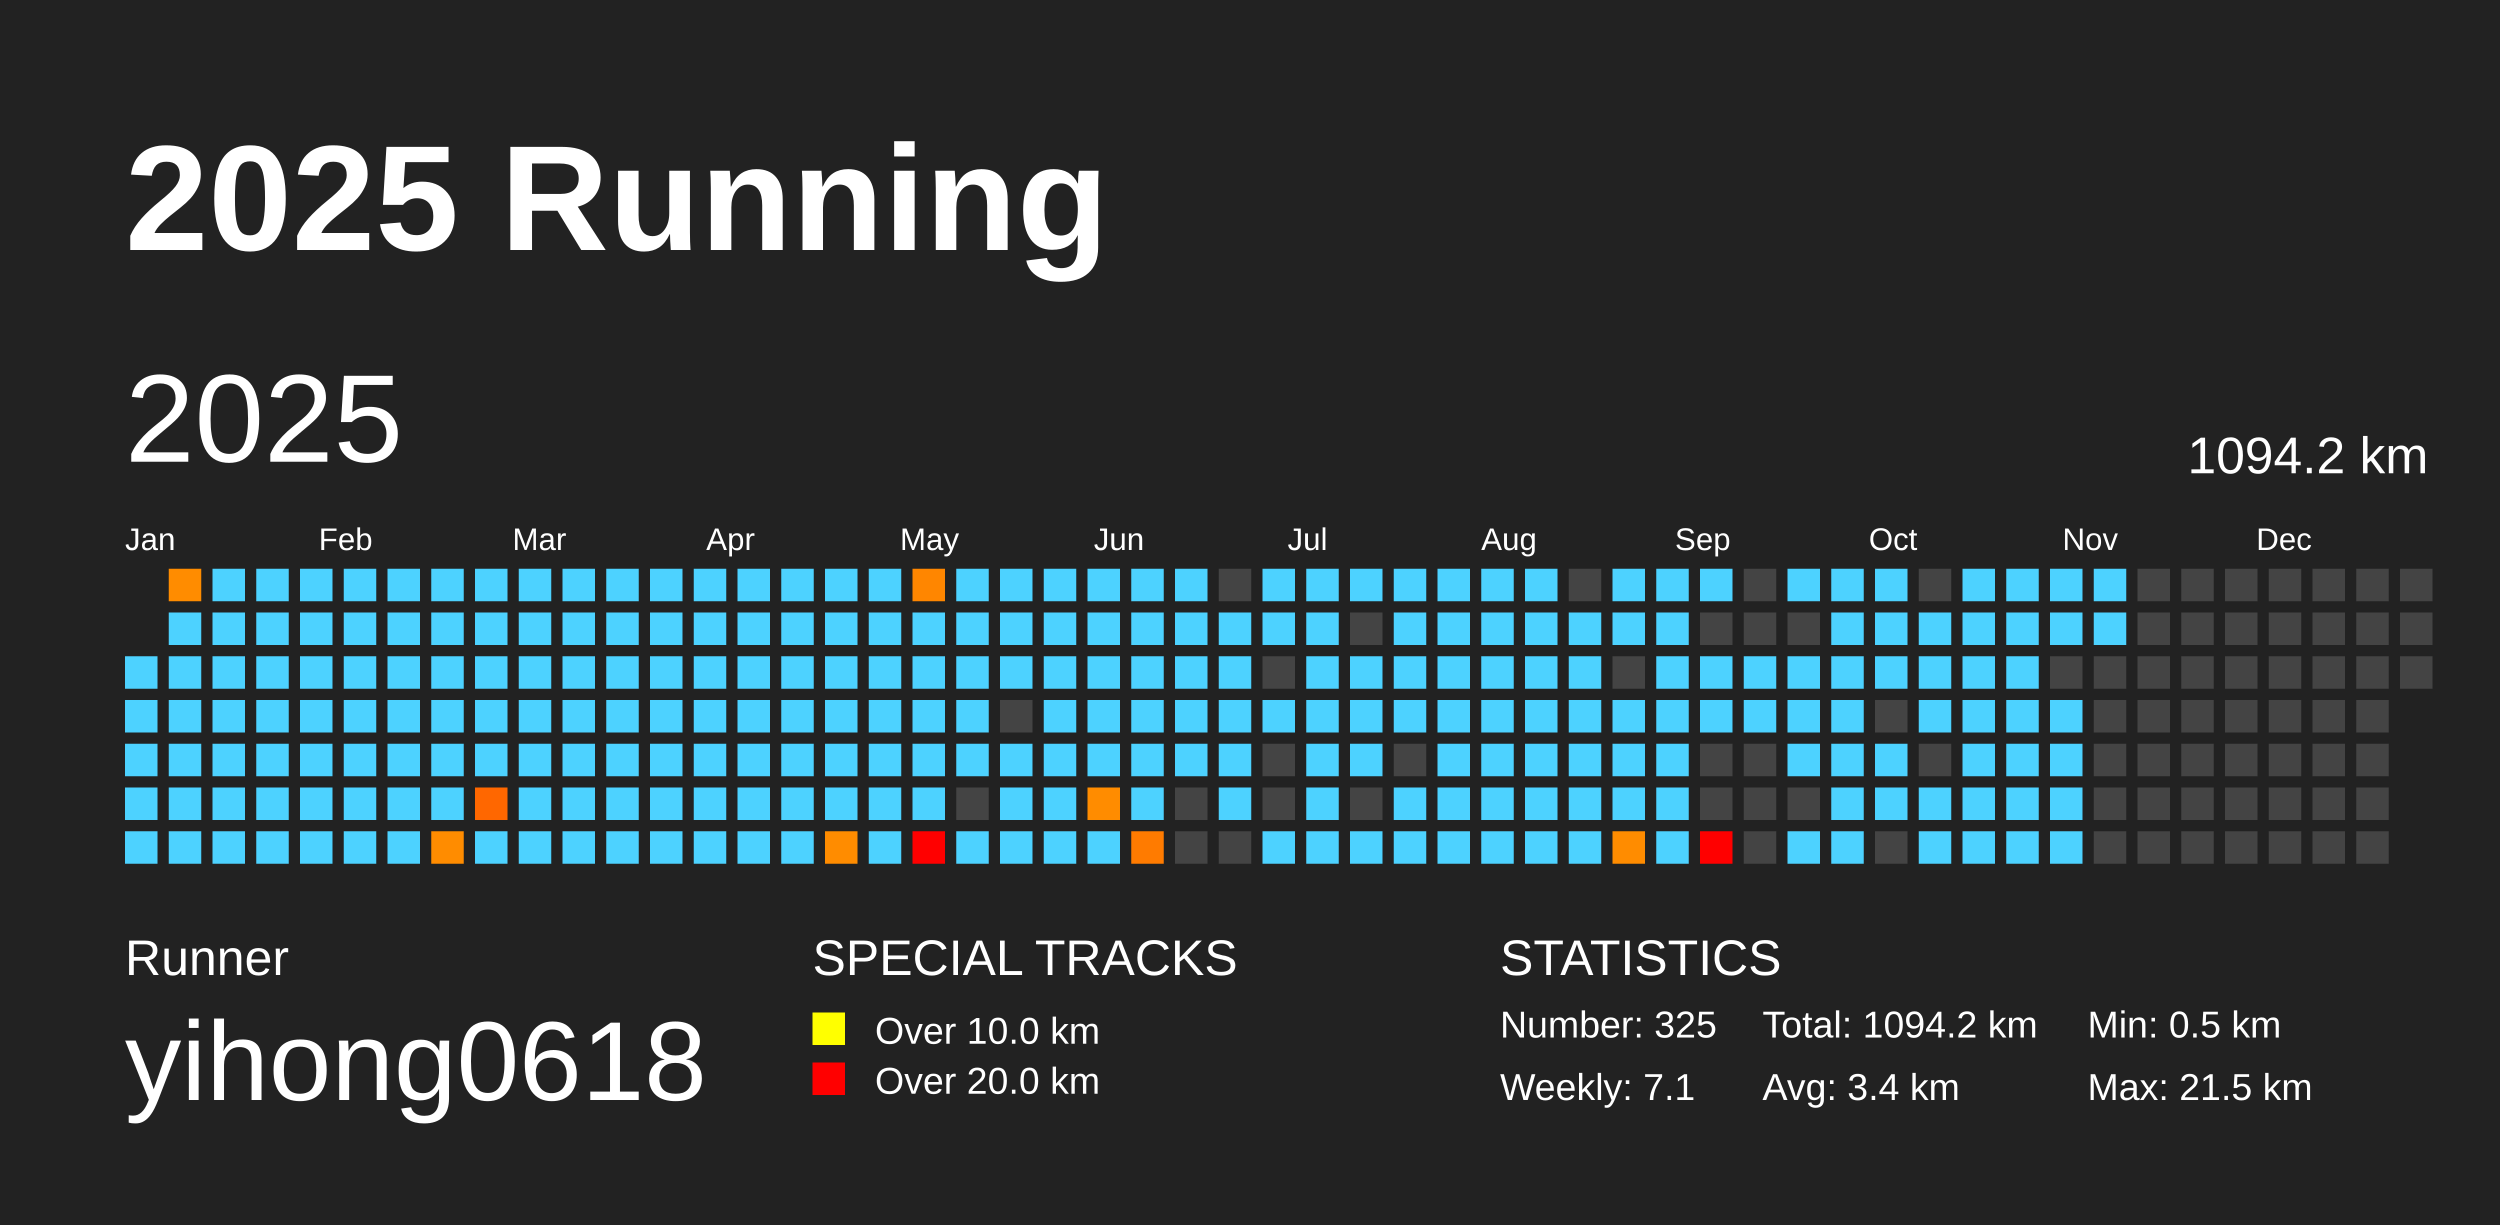
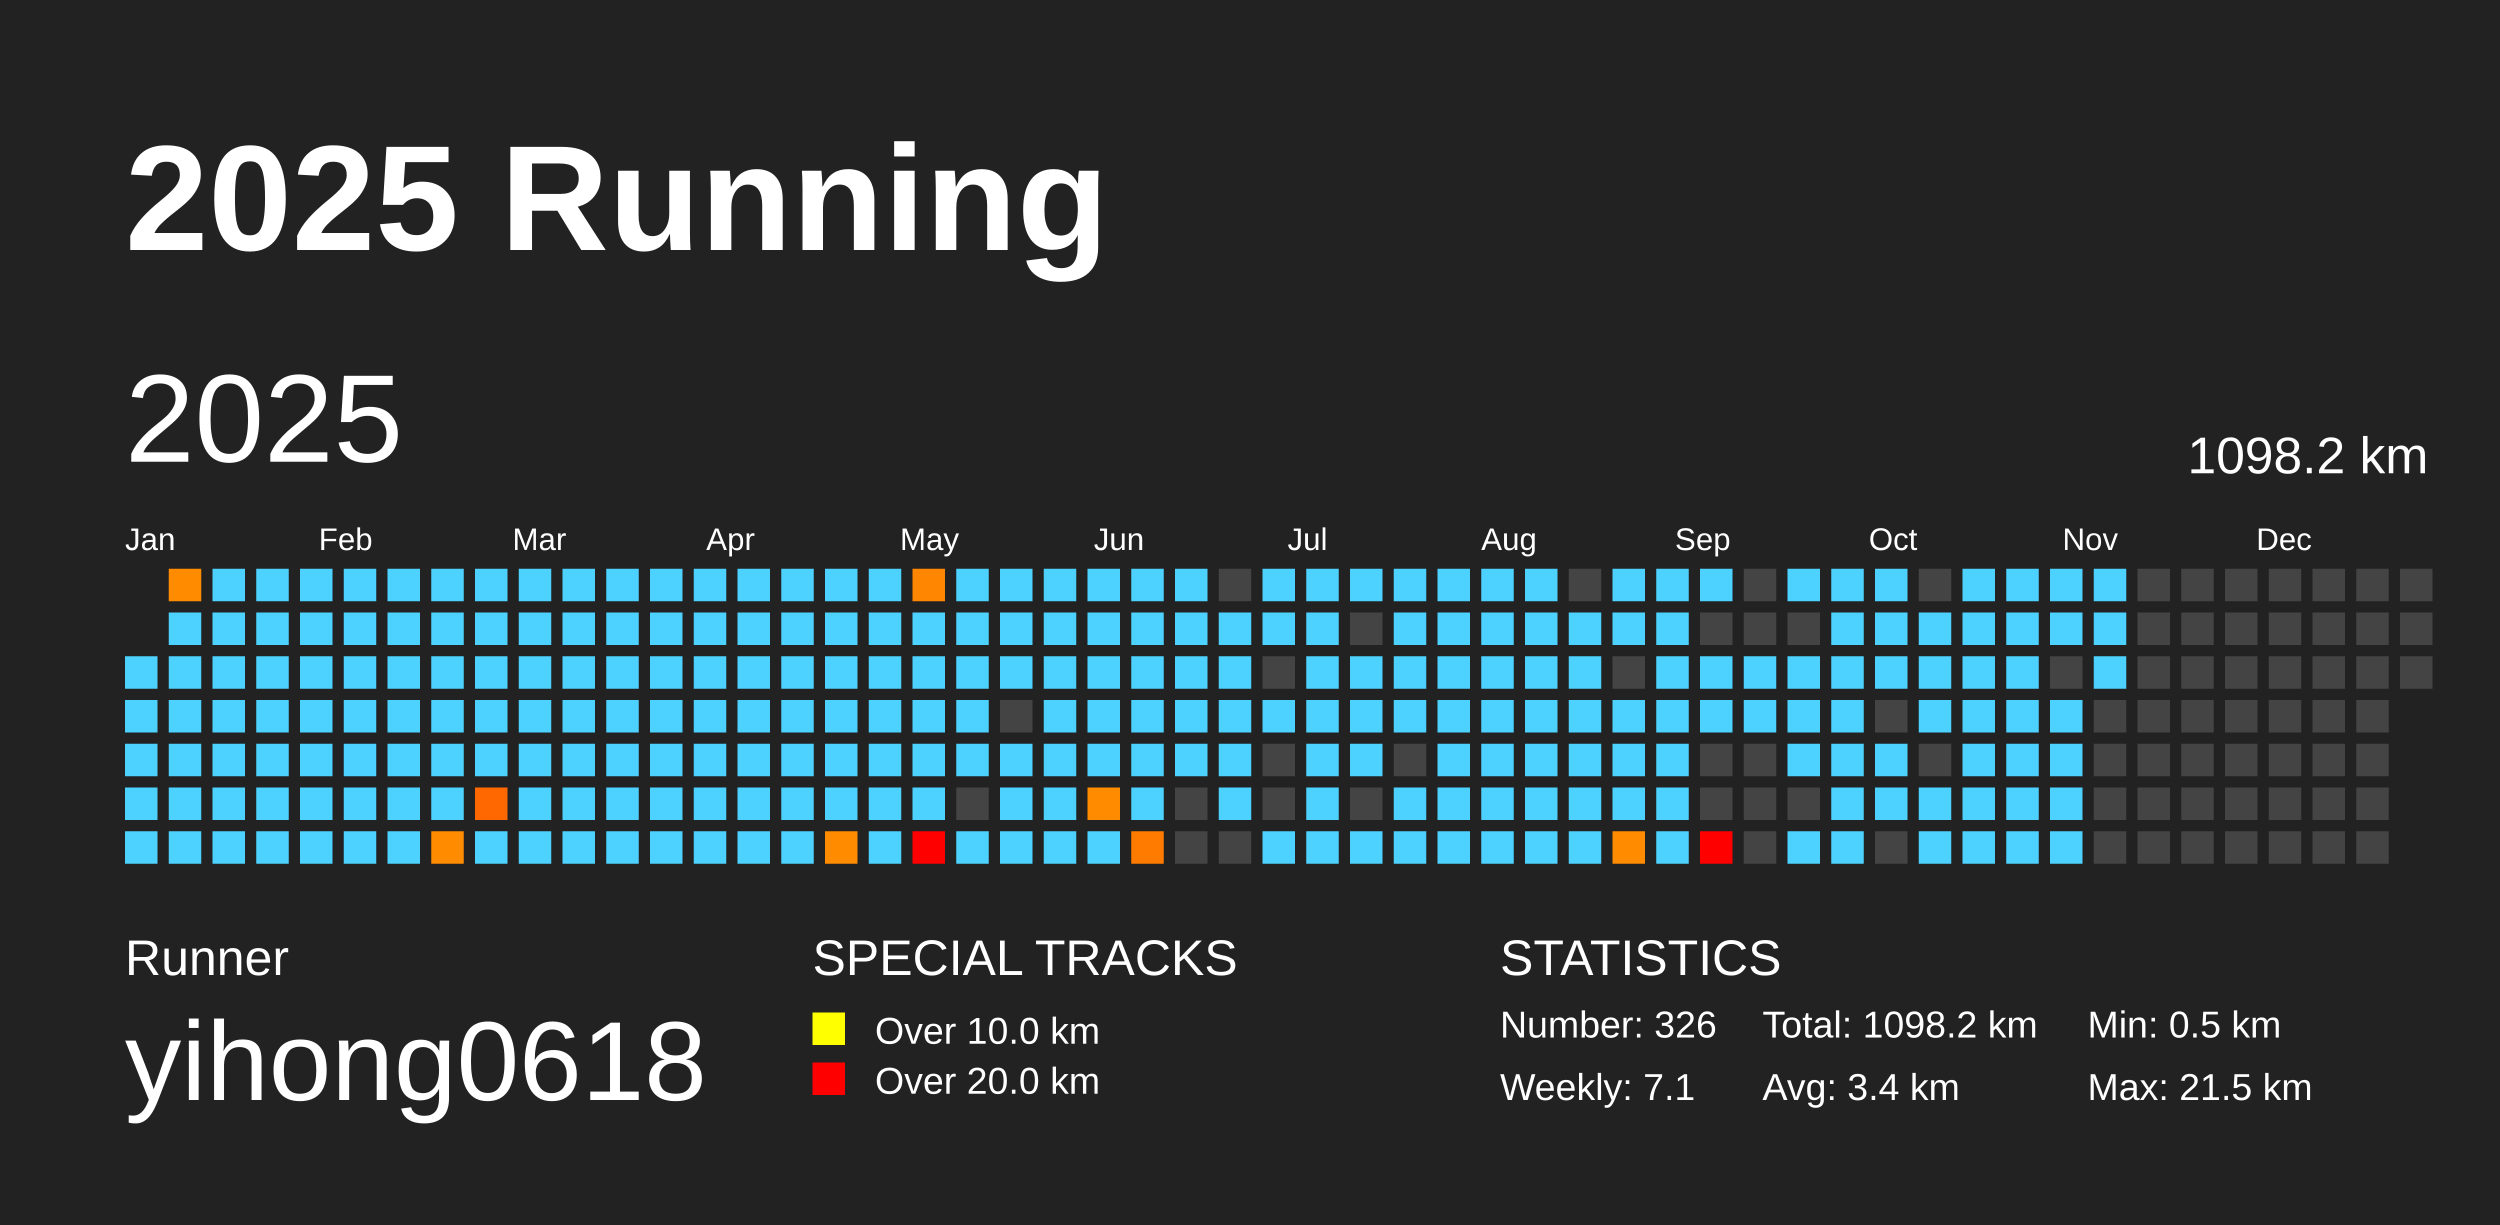
<svg xmlns="http://www.w3.org/2000/svg" baseProfile="full" height="98mm" version="1.1" viewBox="0,0,200,98" width="200mm">
  <defs />
  <rect fill="#222222" height="98" width="200" x="0" y="0" />
  <text fill="#FFFFFF" style="font-size:12px; font-family:Arial; font-weight:bold;" x="10" y="20">2025 Running</text>
  <text fill="#FFFFFF" style="font-size:4px; font-family:Arial" x="10" y="78">Runner</text>
  <text fill="#FFFFFF" style="font-size:9px; font-family:Arial" x="10" y="88">yihong0618</text>
  <text fill="#FFFFFF" style="font-size:4px; font-family:Arial" x="65" y="78">SPECIAL TRACKS</text>
  <rect fill="yellow" height="2.6" width="2.6" x="65" y="81" />
  <text fill="#FFFFFF" style="font-size:3px; font-family:Arial" x="70" y="83.5">Over 10.0 km</text>
  <rect fill="red" height="2.6" width="2.6" x="65" y="85" />
  <text fill="#FFFFFF" style="font-size:3px; font-family:Arial" x="70" y="87.5">Over 20.0 km</text>
  <text fill="#FFFFFF" style="font-size:4px; font-family:Arial" x="120" y="78">STATISTICS</text>
-   <text fill="#FFFFFF" style="font-size:3px; font-family:Arial" x="120" y="83">Number: 325</text>
+   <text fill="#FFFFFF" style="font-size:3px; font-family:Arial" x="120" y="83">Number: 326</text>
  <text fill="#FFFFFF" style="font-size:3px; font-family:Arial" x="120" y="88">Weekly: 7.1</text>
-   <text fill="#FFFFFF" style="font-size:3px; font-family:Arial" x="141" y="83">Total: 1094.2 km</text>
+   <text fill="#FFFFFF" style="font-size:3px; font-family:Arial" x="141" y="83">Total: 1098.2 km</text>
  <text fill="#FFFFFF" style="font-size:3px; font-family:Arial" x="141" y="88">Avg: 3.4 km</text>
  <text fill="#FFFFFF" style="font-size:3px; font-family:Arial" x="167" y="83">Min: 0.5 km</text>
  <text fill="#FFFFFF" style="font-size:3px; font-family:Arial" x="167" y="88">Max: 21.5 km</text>
  <text dominant-baseline="hanging" fill="#FFFFFF" style="font-size:10.0px; font-family:Arial;" x="10" y="30">2025</text>
-   <text dominant-baseline="hanging" fill="#FFFFFF" style="font-size:4.125px; font-family:Arial;" x="175" y="35">1094.2 km</text>
+   <text dominant-baseline="hanging" fill="#FFFFFF" style="font-size:4.125px; font-family:Arial;" x="175" y="35">1098.2 km</text>
  <text fill="#FFFFFF" style="font-size:2.5px; font-family:Arial" x="10.0" y="44">Jan</text>
  <text fill="#FFFFFF" style="font-size:2.5px; font-family:Arial" x="25.5" y="44">Feb</text>
  <text fill="#FFFFFF" style="font-size:2.5px; font-family:Arial" x="41.0" y="44">Mar</text>
  <text fill="#FFFFFF" style="font-size:2.5px; font-family:Arial" x="56.5" y="44">Apr</text>
  <text fill="#FFFFFF" style="font-size:2.5px; font-family:Arial" x="72.0" y="44">May</text>
  <text fill="#FFFFFF" style="font-size:2.5px; font-family:Arial" x="87.5" y="44">Jun</text>
  <text fill="#FFFFFF" style="font-size:2.5px; font-family:Arial" x="103.0" y="44">Jul</text>
  <text fill="#FFFFFF" style="font-size:2.5px; font-family:Arial" x="118.5" y="44">Aug</text>
  <text fill="#FFFFFF" style="font-size:2.5px; font-family:Arial" x="134.0" y="44">Sep</text>
  <text fill="#FFFFFF" style="font-size:2.5px; font-family:Arial" x="149.5" y="44">Oct</text>
  <text fill="#FFFFFF" style="font-size:2.5px; font-family:Arial" x="165.0" y="44">Nov</text>
  <text fill="#FFFFFF" style="font-size:2.5px; font-family:Arial" x="180.5" y="44">Dec</text>
  <rect fill="#4dd2ff" height="2.6" width="2.6" x="10.0" y="52.5" />
  <rect fill="#4dd2ff" height="2.6" width="2.6" x="10.0" y="56.0" />
  <rect fill="#4dd2ff" height="2.6" width="2.6" x="10.0" y="59.5" />
  <rect fill="#4dd2ff" height="2.6" width="2.6" x="10.0" y="63.0" />
  <rect fill="#4dd2ff" height="2.6" width="2.6" x="10.0" y="66.5" />
  <rect fill="#ff8c00" height="2.6" width="2.6" x="13.5" y="45.5" />
  <rect fill="#4dd2ff" height="2.6" width="2.6" x="13.5" y="49.0" />
  <rect fill="#4dd2ff" height="2.6" width="2.6" x="13.5" y="52.5" />
  <rect fill="#4dd2ff" height="2.6" width="2.6" x="13.5" y="56.0" />
  <rect fill="#4dd2ff" height="2.6" width="2.6" x="13.5" y="59.5" />
  <rect fill="#4dd2ff" height="2.6" width="2.6" x="13.5" y="63.0" />
  <rect fill="#4dd2ff" height="2.6" width="2.6" x="13.5" y="66.5" />
  <rect fill="#4dd2ff" height="2.6" width="2.6" x="17.0" y="45.5" />
  <rect fill="#4dd2ff" height="2.6" width="2.6" x="17.0" y="49.0" />
  <rect fill="#4dd2ff" height="2.6" width="2.6" x="17.0" y="52.5" />
  <rect fill="#4dd2ff" height="2.6" width="2.6" x="17.0" y="56.0" />
  <rect fill="#4dd2ff" height="2.6" width="2.6" x="17.0" y="59.5" />
  <rect fill="#4dd2ff" height="2.6" width="2.6" x="17.0" y="63.0" />
  <rect fill="#4dd2ff" height="2.6" width="2.6" x="17.0" y="66.5" />
  <rect fill="#4dd2ff" height="2.6" width="2.6" x="20.5" y="45.5" />
  <rect fill="#4dd2ff" height="2.6" width="2.6" x="20.5" y="49.0" />
  <rect fill="#4dd2ff" height="2.6" width="2.6" x="20.5" y="52.5" />
  <rect fill="#4dd2ff" height="2.6" width="2.6" x="20.5" y="56.0" />
  <rect fill="#4dd2ff" height="2.6" width="2.6" x="20.5" y="59.5" />
  <rect fill="#4dd2ff" height="2.6" width="2.6" x="20.5" y="63.0" />
  <rect fill="#4dd2ff" height="2.6" width="2.6" x="20.5" y="66.5" />
  <rect fill="#4dd2ff" height="2.6" width="2.6" x="24.0" y="45.5" />
  <rect fill="#4dd2ff" height="2.6" width="2.6" x="24.0" y="49.0" />
  <rect fill="#4dd2ff" height="2.6" width="2.6" x="24.0" y="52.5" />
  <rect fill="#4dd2ff" height="2.6" width="2.6" x="24.0" y="56.0" />
  <rect fill="#4dd2ff" height="2.6" width="2.6" x="24.0" y="59.5" />
  <rect fill="#4dd2ff" height="2.6" width="2.6" x="24.0" y="63.0" />
  <rect fill="#4dd2ff" height="2.6" width="2.6" x="24.0" y="66.5" />
  <rect fill="#4dd2ff" height="2.6" width="2.6" x="27.5" y="45.5" />
  <rect fill="#4dd2ff" height="2.6" width="2.6" x="27.5" y="49.0" />
  <rect fill="#4dd2ff" height="2.6" width="2.6" x="27.5" y="52.5" />
  <rect fill="#4dd2ff" height="2.6" width="2.6" x="27.5" y="56.0" />
  <rect fill="#4dd2ff" height="2.6" width="2.6" x="27.5" y="59.5" />
  <rect fill="#4dd2ff" height="2.6" width="2.6" x="27.5" y="63.0" />
  <rect fill="#4dd2ff" height="2.6" width="2.6" x="27.5" y="66.5" />
  <rect fill="#4dd2ff" height="2.6" width="2.6" x="31.0" y="45.5" />
  <rect fill="#4dd2ff" height="2.6" width="2.6" x="31.0" y="49.0" />
  <rect fill="#4dd2ff" height="2.6" width="2.6" x="31.0" y="52.5" />
  <rect fill="#4dd2ff" height="2.6" width="2.6" x="31.0" y="56.0" />
  <rect fill="#4dd2ff" height="2.6" width="2.6" x="31.0" y="59.5" />
  <rect fill="#4dd2ff" height="2.6" width="2.6" x="31.0" y="63.0" />
  <rect fill="#4dd2ff" height="2.6" width="2.6" x="31.0" y="66.5" />
  <rect fill="#4dd2ff" height="2.6" width="2.6" x="34.5" y="45.5" />
  <rect fill="#4dd2ff" height="2.6" width="2.6" x="34.5" y="49.0" />
  <rect fill="#4dd2ff" height="2.6" width="2.6" x="34.5" y="52.5" />
  <rect fill="#4dd2ff" height="2.6" width="2.6" x="34.5" y="56.0" />
  <rect fill="#4dd2ff" height="2.6" width="2.6" x="34.5" y="59.5" />
  <rect fill="#4dd2ff" height="2.6" width="2.6" x="34.5" y="63.0" />
  <rect fill="#ff8c00" height="2.6" width="2.6" x="34.5" y="66.5" />
  <rect fill="#4dd2ff" height="2.6" width="2.6" x="38.0" y="45.5" />
  <rect fill="#4dd2ff" height="2.6" width="2.6" x="38.0" y="49.0" />
  <rect fill="#4dd2ff" height="2.6" width="2.6" x="38.0" y="52.5" />
  <rect fill="#4dd2ff" height="2.6" width="2.6" x="38.0" y="56.0" />
  <rect fill="#4dd2ff" height="2.6" width="2.6" x="38.0" y="59.5" />
  <rect fill="#ff6700" height="2.6" width="2.6" x="38.0" y="63.0" />
  <rect fill="#4dd2ff" height="2.6" width="2.6" x="38.0" y="66.5" />
  <rect fill="#4dd2ff" height="2.6" width="2.6" x="41.5" y="45.5" />
  <rect fill="#4dd2ff" height="2.6" width="2.6" x="41.5" y="49.0" />
  <rect fill="#4dd2ff" height="2.6" width="2.6" x="41.5" y="52.5" />
  <rect fill="#4dd2ff" height="2.6" width="2.6" x="41.5" y="56.0" />
  <rect fill="#4dd2ff" height="2.6" width="2.6" x="41.5" y="59.5" />
  <rect fill="#4dd2ff" height="2.6" width="2.6" x="41.5" y="63.0" />
  <rect fill="#4dd2ff" height="2.6" width="2.6" x="41.5" y="66.5" />
  <rect fill="#4dd2ff" height="2.6" width="2.6" x="45.0" y="45.5" />
  <rect fill="#4dd2ff" height="2.6" width="2.6" x="45.0" y="49.0" />
  <rect fill="#4dd2ff" height="2.6" width="2.6" x="45.0" y="52.5" />
  <rect fill="#4dd2ff" height="2.6" width="2.6" x="45.0" y="56.0" />
  <rect fill="#4dd2ff" height="2.6" width="2.6" x="45.0" y="59.5" />
  <rect fill="#4dd2ff" height="2.6" width="2.6" x="45.0" y="63.0" />
  <rect fill="#4dd2ff" height="2.6" width="2.6" x="45.0" y="66.5" />
  <rect fill="#4dd2ff" height="2.6" width="2.6" x="48.5" y="45.5" />
  <rect fill="#4dd2ff" height="2.6" width="2.6" x="48.5" y="49.0" />
  <rect fill="#4dd2ff" height="2.6" width="2.6" x="48.5" y="52.5" />
  <rect fill="#4dd2ff" height="2.6" width="2.6" x="48.5" y="56.0" />
  <rect fill="#4dd2ff" height="2.6" width="2.6" x="48.5" y="59.5" />
  <rect fill="#4dd2ff" height="2.6" width="2.6" x="48.5" y="63.0" />
  <rect fill="#4dd2ff" height="2.6" width="2.6" x="48.5" y="66.5" />
  <rect fill="#4dd2ff" height="2.6" width="2.6" x="52.0" y="45.5" />
  <rect fill="#4dd2ff" height="2.6" width="2.6" x="52.0" y="49.0" />
  <rect fill="#4dd2ff" height="2.6" width="2.6" x="52.0" y="52.5" />
  <rect fill="#4dd2ff" height="2.6" width="2.6" x="52.0" y="56.0" />
  <rect fill="#4dd2ff" height="2.6" width="2.6" x="52.0" y="59.5" />
  <rect fill="#4dd2ff" height="2.6" width="2.6" x="52.0" y="63.0" />
  <rect fill="#4dd2ff" height="2.6" width="2.6" x="52.0" y="66.5" />
  <rect fill="#4dd2ff" height="2.6" width="2.6" x="55.5" y="45.5" />
  <rect fill="#4dd2ff" height="2.6" width="2.6" x="55.5" y="49.0" />
  <rect fill="#4dd2ff" height="2.6" width="2.6" x="55.5" y="52.5" />
  <rect fill="#4dd2ff" height="2.6" width="2.6" x="55.5" y="56.0" />
  <rect fill="#4dd2ff" height="2.6" width="2.6" x="55.5" y="59.5" />
  <rect fill="#4dd2ff" height="2.6" width="2.6" x="55.5" y="63.0" />
  <rect fill="#4dd2ff" height="2.6" width="2.6" x="55.5" y="66.5" />
  <rect fill="#4dd2ff" height="2.6" width="2.6" x="59.0" y="45.5" />
  <rect fill="#4dd2ff" height="2.6" width="2.6" x="59.0" y="49.0" />
  <rect fill="#4dd2ff" height="2.6" width="2.6" x="59.0" y="52.5" />
  <rect fill="#4dd2ff" height="2.6" width="2.6" x="59.0" y="56.0" />
  <rect fill="#4dd2ff" height="2.6" width="2.6" x="59.0" y="59.5" />
  <rect fill="#4dd2ff" height="2.6" width="2.6" x="59.0" y="63.0" />
  <rect fill="#4dd2ff" height="2.6" width="2.6" x="59.0" y="66.5" />
  <rect fill="#4dd2ff" height="2.6" width="2.6" x="62.5" y="45.5" />
  <rect fill="#4dd2ff" height="2.6" width="2.6" x="62.5" y="49.0" />
  <rect fill="#4dd2ff" height="2.6" width="2.6" x="62.5" y="52.5" />
  <rect fill="#4dd2ff" height="2.6" width="2.6" x="62.5" y="56.0" />
  <rect fill="#4dd2ff" height="2.6" width="2.6" x="62.5" y="59.5" />
  <rect fill="#4dd2ff" height="2.6" width="2.6" x="62.5" y="63.0" />
  <rect fill="#4dd2ff" height="2.6" width="2.6" x="62.5" y="66.5" />
  <rect fill="#4dd2ff" height="2.6" width="2.6" x="66.0" y="45.5" />
  <rect fill="#4dd2ff" height="2.6" width="2.6" x="66.0" y="49.0" />
  <rect fill="#4dd2ff" height="2.6" width="2.6" x="66.0" y="52.5" />
  <rect fill="#4dd2ff" height="2.6" width="2.6" x="66.0" y="56.0" />
  <rect fill="#4dd2ff" height="2.6" width="2.6" x="66.0" y="59.5" />
  <rect fill="#4dd2ff" height="2.6" width="2.6" x="66.0" y="63.0" />
  <rect fill="#ff8c00" height="2.6" width="2.6" x="66.0" y="66.5" />
  <rect fill="#4dd2ff" height="2.6" width="2.6" x="69.5" y="45.5" />
  <rect fill="#4dd2ff" height="2.6" width="2.6" x="69.5" y="49.0" />
  <rect fill="#4dd2ff" height="2.6" width="2.6" x="69.5" y="52.5" />
  <rect fill="#4dd2ff" height="2.6" width="2.6" x="69.5" y="56.0" />
  <rect fill="#4dd2ff" height="2.6" width="2.6" x="69.5" y="59.5" />
  <rect fill="#4dd2ff" height="2.6" width="2.6" x="69.5" y="63.0" />
  <rect fill="#4dd2ff" height="2.6" width="2.6" x="69.5" y="66.5" />
  <rect fill="#ff8600" height="2.6" width="2.6" x="73.0" y="45.5" />
  <rect fill="#4dd2ff" height="2.6" width="2.6" x="73.0" y="49.0" />
  <rect fill="#4dd2ff" height="2.6" width="2.6" x="73.0" y="52.5" />
  <rect fill="#4dd2ff" height="2.6" width="2.6" x="73.0" y="56.0" />
  <rect fill="#4dd2ff" height="2.6" width="2.6" x="73.0" y="59.5" />
  <rect fill="#4dd2ff" height="2.6" width="2.6" x="73.0" y="63.0" />
  <rect fill="red" height="2.6" width="2.6" x="73.0" y="66.5" />
  <rect fill="#4dd2ff" height="2.6" width="2.6" x="76.5" y="45.5" />
  <rect fill="#4dd2ff" height="2.6" width="2.6" x="76.5" y="49.0" />
  <rect fill="#4dd2ff" height="2.6" width="2.6" x="76.5" y="52.5" />
  <rect fill="#4dd2ff" height="2.6" width="2.6" x="76.5" y="56.0" />
  <rect fill="#4dd2ff" height="2.6" width="2.6" x="76.5" y="59.5" />
  <rect fill="#444444" height="2.6" width="2.6" x="76.5" y="63.0" />
  <rect fill="#4dd2ff" height="2.6" width="2.6" x="76.5" y="66.5" />
  <rect fill="#4dd2ff" height="2.6" width="2.6" x="80.0" y="45.5" />
  <rect fill="#4dd2ff" height="2.6" width="2.6" x="80.0" y="49.0" />
  <rect fill="#4dd2ff" height="2.6" width="2.6" x="80.0" y="52.5" />
  <rect fill="#444444" height="2.6" width="2.6" x="80.0" y="56.0" />
  <rect fill="#4dd2ff" height="2.6" width="2.6" x="80.0" y="59.5" />
  <rect fill="#4dd2ff" height="2.6" width="2.6" x="80.0" y="63.0" />
  <rect fill="#4dd2ff" height="2.6" width="2.6" x="80.0" y="66.5" />
  <rect fill="#4dd2ff" height="2.6" width="2.6" x="83.5" y="45.5" />
  <rect fill="#4dd2ff" height="2.6" width="2.6" x="83.5" y="49.0" />
  <rect fill="#4dd2ff" height="2.6" width="2.6" x="83.5" y="52.5" />
  <rect fill="#4dd2ff" height="2.6" width="2.6" x="83.5" y="56.0" />
  <rect fill="#4dd2ff" height="2.6" width="2.6" x="83.5" y="59.5" />
  <rect fill="#4dd2ff" height="2.6" width="2.6" x="83.5" y="63.0" />
  <rect fill="#4dd2ff" height="2.6" width="2.6" x="83.5" y="66.5" />
  <rect fill="#4dd2ff" height="2.6" width="2.6" x="87.0" y="45.5" />
  <rect fill="#4dd2ff" height="2.6" width="2.6" x="87.0" y="49.0" />
  <rect fill="#4dd2ff" height="2.6" width="2.6" x="87.0" y="52.5" />
  <rect fill="#4dd2ff" height="2.6" width="2.6" x="87.0" y="56.0" />
  <rect fill="#4dd2ff" height="2.6" width="2.6" x="87.0" y="59.5" />
  <rect fill="#ff8c00" height="2.6" width="2.6" x="87.0" y="63.0" />
  <rect fill="#4dd2ff" height="2.6" width="2.6" x="87.0" y="66.5" />
  <rect fill="#4dd2ff" height="2.6" width="2.6" x="90.5" y="45.5" />
  <rect fill="#4dd2ff" height="2.6" width="2.6" x="90.5" y="49.0" />
  <rect fill="#4dd2ff" height="2.6" width="2.6" x="90.5" y="52.5" />
  <rect fill="#4dd2ff" height="2.6" width="2.6" x="90.5" y="56.0" />
  <rect fill="#4dd2ff" height="2.6" width="2.6" x="90.5" y="59.5" />
  <rect fill="#4dd2ff" height="2.6" width="2.6" x="90.5" y="63.0" />
  <rect fill="#ff7b00" height="2.6" width="2.6" x="90.5" y="66.5" />
  <rect fill="#4dd2ff" height="2.6" width="2.6" x="94.0" y="45.5" />
  <rect fill="#4dd2ff" height="2.6" width="2.6" x="94.0" y="49.0" />
  <rect fill="#4dd2ff" height="2.6" width="2.6" x="94.0" y="52.5" />
  <rect fill="#4dd2ff" height="2.6" width="2.6" x="94.0" y="56.0" />
  <rect fill="#4dd2ff" height="2.6" width="2.6" x="94.0" y="59.5" />
  <rect fill="#444444" height="2.6" width="2.6" x="94.0" y="63.0" />
  <rect fill="#444444" height="2.6" width="2.6" x="94.0" y="66.5" />
  <rect fill="#444444" height="2.6" width="2.6" x="97.5" y="45.5" />
  <rect fill="#4dd2ff" height="2.6" width="2.6" x="97.5" y="49.0" />
  <rect fill="#4dd2ff" height="2.6" width="2.6" x="97.5" y="52.5" />
  <rect fill="#4dd2ff" height="2.6" width="2.6" x="97.5" y="56.0" />
  <rect fill="#4dd2ff" height="2.6" width="2.6" x="97.5" y="59.5" />
  <rect fill="#4dd2ff" height="2.6" width="2.6" x="97.5" y="63.0" />
  <rect fill="#444444" height="2.6" width="2.6" x="97.5" y="66.5" />
  <rect fill="#4dd2ff" height="2.6" width="2.6" x="101.0" y="45.5" />
  <rect fill="#4dd2ff" height="2.6" width="2.6" x="101.0" y="49.0" />
  <rect fill="#444444" height="2.6" width="2.6" x="101.0" y="52.5" />
  <rect fill="#4dd2ff" height="2.6" width="2.6" x="101.0" y="56.0" />
  <rect fill="#444444" height="2.6" width="2.6" x="101.0" y="59.5" />
  <rect fill="#444444" height="2.6" width="2.6" x="101.0" y="63.0" />
  <rect fill="#4dd2ff" height="2.6" width="2.6" x="101.0" y="66.5" />
  <rect fill="#4dd2ff" height="2.6" width="2.6" x="104.5" y="45.5" />
  <rect fill="#4dd2ff" height="2.6" width="2.6" x="104.5" y="49.0" />
  <rect fill="#4dd2ff" height="2.6" width="2.6" x="104.5" y="52.5" />
  <rect fill="#4dd2ff" height="2.6" width="2.6" x="104.5" y="56.0" />
  <rect fill="#4dd2ff" height="2.6" width="2.6" x="104.5" y="59.5" />
  <rect fill="#4dd2ff" height="2.6" width="2.6" x="104.5" y="63.0" />
  <rect fill="#4dd2ff" height="2.6" width="2.6" x="104.5" y="66.5" />
  <rect fill="#4dd2ff" height="2.6" width="2.6" x="108.0" y="45.5" />
  <rect fill="#444444" height="2.6" width="2.6" x="108.0" y="49.0" />
  <rect fill="#4dd2ff" height="2.6" width="2.6" x="108.0" y="52.5" />
  <rect fill="#4dd2ff" height="2.6" width="2.6" x="108.0" y="56.0" />
  <rect fill="#4dd2ff" height="2.6" width="2.6" x="108.0" y="59.5" />
  <rect fill="#444444" height="2.6" width="2.6" x="108.0" y="63.0" />
  <rect fill="#4dd2ff" height="2.6" width="2.6" x="108.0" y="66.5" />
  <rect fill="#4dd2ff" height="2.6" width="2.6" x="111.5" y="45.5" />
  <rect fill="#4dd2ff" height="2.6" width="2.6" x="111.5" y="49.0" />
  <rect fill="#4dd2ff" height="2.6" width="2.6" x="111.5" y="52.5" />
  <rect fill="#4dd2ff" height="2.6" width="2.6" x="111.5" y="56.0" />
  <rect fill="#444444" height="2.6" width="2.6" x="111.5" y="59.5" />
  <rect fill="#4dd2ff" height="2.6" width="2.6" x="111.5" y="63.0" />
  <rect fill="#4dd2ff" height="2.6" width="2.6" x="111.5" y="66.5" />
  <rect fill="#4dd2ff" height="2.6" width="2.6" x="115.0" y="45.5" />
  <rect fill="#4dd2ff" height="2.6" width="2.6" x="115.0" y="49.0" />
  <rect fill="#4dd2ff" height="2.6" width="2.6" x="115.0" y="52.5" />
  <rect fill="#4dd2ff" height="2.6" width="2.6" x="115.0" y="56.0" />
  <rect fill="#4dd2ff" height="2.6" width="2.6" x="115.0" y="59.5" />
  <rect fill="#4dd2ff" height="2.6" width="2.6" x="115.0" y="63.0" />
  <rect fill="#4dd2ff" height="2.6" width="2.6" x="115.0" y="66.5" />
  <rect fill="#4dd2ff" height="2.6" width="2.6" x="118.5" y="45.5" />
  <rect fill="#4dd2ff" height="2.6" width="2.6" x="118.5" y="49.0" />
  <rect fill="#4dd2ff" height="2.6" width="2.6" x="118.5" y="52.5" />
  <rect fill="#4dd2ff" height="2.6" width="2.6" x="118.5" y="56.0" />
  <rect fill="#4dd2ff" height="2.6" width="2.6" x="118.5" y="59.5" />
  <rect fill="#4dd2ff" height="2.6" width="2.6" x="118.5" y="63.0" />
  <rect fill="#4dd2ff" height="2.6" width="2.6" x="118.5" y="66.5" />
  <rect fill="#4dd2ff" height="2.6" width="2.6" x="122.0" y="45.5" />
  <rect fill="#4dd2ff" height="2.6" width="2.6" x="122.0" y="49.0" />
  <rect fill="#4dd2ff" height="2.6" width="2.6" x="122.0" y="52.5" />
  <rect fill="#4dd2ff" height="2.6" width="2.6" x="122.0" y="56.0" />
  <rect fill="#4dd2ff" height="2.6" width="2.6" x="122.0" y="59.5" />
  <rect fill="#4dd2ff" height="2.6" width="2.6" x="122.0" y="63.0" />
  <rect fill="#4dd2ff" height="2.6" width="2.6" x="122.0" y="66.5" />
  <rect fill="#444444" height="2.6" width="2.6" x="125.5" y="45.5" />
  <rect fill="#4dd2ff" height="2.6" width="2.6" x="125.5" y="49.0" />
  <rect fill="#4dd2ff" height="2.6" width="2.6" x="125.5" y="52.5" />
  <rect fill="#4dd2ff" height="2.6" width="2.6" x="125.5" y="56.0" />
  <rect fill="#4dd2ff" height="2.6" width="2.6" x="125.5" y="59.5" />
  <rect fill="#4dd2ff" height="2.6" width="2.6" x="125.5" y="63.0" />
  <rect fill="#4dd2ff" height="2.6" width="2.6" x="125.5" y="66.5" />
  <rect fill="#4dd2ff" height="2.6" width="2.6" x="129.0" y="45.5" />
  <rect fill="#4dd2ff" height="2.6" width="2.6" x="129.0" y="49.0" />
  <rect fill="#444444" height="2.6" width="2.6" x="129.0" y="52.5" />
  <rect fill="#4dd2ff" height="2.6" width="2.6" x="129.0" y="56.0" />
  <rect fill="#4dd2ff" height="2.6" width="2.6" x="129.0" y="59.5" />
  <rect fill="#4dd2ff" height="2.6" width="2.6" x="129.0" y="63.0" />
  <rect fill="#ff8c00" height="2.6" width="2.6" x="129.0" y="66.5" />
  <rect fill="#4dd2ff" height="2.6" width="2.6" x="132.5" y="45.5" />
  <rect fill="#4dd2ff" height="2.6" width="2.6" x="132.5" y="49.0" />
  <rect fill="#4dd2ff" height="2.6" width="2.6" x="132.5" y="52.5" />
  <rect fill="#4dd2ff" height="2.6" width="2.6" x="132.5" y="56.0" />
  <rect fill="#4dd2ff" height="2.6" width="2.6" x="132.5" y="59.5" />
  <rect fill="#4dd2ff" height="2.6" width="2.6" x="132.5" y="63.0" />
  <rect fill="#4dd2ff" height="2.6" width="2.6" x="132.5" y="66.5" />
  <rect fill="#4dd2ff" height="2.6" width="2.6" x="136.0" y="45.5" />
  <rect fill="#444444" height="2.6" width="2.6" x="136.0" y="49.0" />
  <rect fill="#4dd2ff" height="2.6" width="2.6" x="136.0" y="52.5" />
  <rect fill="#4dd2ff" height="2.6" width="2.6" x="136.0" y="56.0" />
  <rect fill="#444444" height="2.6" width="2.6" x="136.0" y="59.5" />
  <rect fill="#444444" height="2.6" width="2.6" x="136.0" y="63.0" />
  <rect fill="red" height="2.6" width="2.6" x="136.0" y="66.5" />
  <rect fill="#444444" height="2.6" width="2.6" x="139.5" y="45.5" />
  <rect fill="#444444" height="2.6" width="2.6" x="139.5" y="49.0" />
  <rect fill="#4dd2ff" height="2.6" width="2.6" x="139.5" y="52.5" />
  <rect fill="#4dd2ff" height="2.6" width="2.6" x="139.5" y="56.0" />
  <rect fill="#444444" height="2.6" width="2.6" x="139.5" y="59.5" />
  <rect fill="#444444" height="2.6" width="2.6" x="139.5" y="63.0" />
  <rect fill="#444444" height="2.6" width="2.6" x="139.5" y="66.5" />
  <rect fill="#4dd2ff" height="2.6" width="2.6" x="143.0" y="45.5" />
  <rect fill="#444444" height="2.6" width="2.6" x="143.0" y="49.0" />
  <rect fill="#4dd2ff" height="2.6" width="2.6" x="143.0" y="52.5" />
  <rect fill="#4dd2ff" height="2.6" width="2.6" x="143.0" y="56.0" />
  <rect fill="#4dd2ff" height="2.6" width="2.6" x="143.0" y="59.5" />
  <rect fill="#444444" height="2.6" width="2.6" x="143.0" y="63.0" />
  <rect fill="#4dd2ff" height="2.6" width="2.6" x="143.0" y="66.5" />
  <rect fill="#4dd2ff" height="2.6" width="2.6" x="146.5" y="45.5" />
  <rect fill="#4dd2ff" height="2.6" width="2.6" x="146.5" y="49.0" />
  <rect fill="#4dd2ff" height="2.6" width="2.6" x="146.5" y="52.5" />
  <rect fill="#4dd2ff" height="2.6" width="2.6" x="146.5" y="56.0" />
  <rect fill="#4dd2ff" height="2.6" width="2.6" x="146.5" y="59.5" />
  <rect fill="#4dd2ff" height="2.6" width="2.6" x="146.5" y="63.0" />
  <rect fill="#4dd2ff" height="2.6" width="2.6" x="146.5" y="66.5" />
  <rect fill="#4dd2ff" height="2.6" width="2.6" x="150.0" y="45.5" />
  <rect fill="#4dd2ff" height="2.6" width="2.6" x="150.0" y="49.0" />
  <rect fill="#4dd2ff" height="2.6" width="2.6" x="150.0" y="52.5" />
  <rect fill="#444444" height="2.6" width="2.6" x="150.0" y="56.0" />
  <rect fill="#4dd2ff" height="2.6" width="2.6" x="150.0" y="59.5" />
  <rect fill="#4dd2ff" height="2.6" width="2.6" x="150.0" y="63.0" />
  <rect fill="#444444" height="2.6" width="2.6" x="150.0" y="66.5" />
  <rect fill="#444444" height="2.6" width="2.6" x="153.5" y="45.5" />
  <rect fill="#4dd2ff" height="2.6" width="2.6" x="153.5" y="49.0" />
  <rect fill="#4dd2ff" height="2.6" width="2.6" x="153.5" y="52.5" />
  <rect fill="#4dd2ff" height="2.6" width="2.6" x="153.5" y="56.0" />
  <rect fill="#444444" height="2.6" width="2.6" x="153.5" y="59.5" />
  <rect fill="#4dd2ff" height="2.6" width="2.6" x="153.5" y="63.0" />
  <rect fill="#4dd2ff" height="2.6" width="2.6" x="153.5" y="66.5" />
  <rect fill="#4dd2ff" height="2.6" width="2.6" x="157.0" y="45.5" />
  <rect fill="#4dd2ff" height="2.6" width="2.6" x="157.0" y="49.0" />
  <rect fill="#4dd2ff" height="2.6" width="2.6" x="157.0" y="52.5" />
  <rect fill="#4dd2ff" height="2.6" width="2.6" x="157.0" y="56.0" />
  <rect fill="#4dd2ff" height="2.6" width="2.6" x="157.0" y="59.5" />
  <rect fill="#4dd2ff" height="2.6" width="2.6" x="157.0" y="63.0" />
  <rect fill="#4dd2ff" height="2.6" width="2.6" x="157.0" y="66.5" />
  <rect fill="#4dd2ff" height="2.6" width="2.6" x="160.5" y="45.5" />
  <rect fill="#4dd2ff" height="2.6" width="2.6" x="160.5" y="49.0" />
  <rect fill="#4dd2ff" height="2.6" width="2.6" x="160.5" y="52.5" />
  <rect fill="#4dd2ff" height="2.6" width="2.6" x="160.5" y="56.0" />
  <rect fill="#4dd2ff" height="2.6" width="2.6" x="160.5" y="59.5" />
  <rect fill="#4dd2ff" height="2.6" width="2.6" x="160.5" y="63.0" />
  <rect fill="#4dd2ff" height="2.6" width="2.6" x="160.5" y="66.5" />
  <rect fill="#4dd2ff" height="2.6" width="2.6" x="164.0" y="45.5" />
  <rect fill="#4dd2ff" height="2.6" width="2.6" x="164.0" y="49.0" />
  <rect fill="#444444" height="2.6" width="2.6" x="164.0" y="52.5" />
  <rect fill="#4dd2ff" height="2.6" width="2.6" x="164.0" y="56.0" />
  <rect fill="#4dd2ff" height="2.6" width="2.6" x="164.0" y="59.5" />
  <rect fill="#4dd2ff" height="2.6" width="2.6" x="164.0" y="63.0" />
  <rect fill="#4dd2ff" height="2.6" width="2.6" x="164.0" y="66.5" />
  <rect fill="#4dd2ff" height="2.6" width="2.6" x="167.5" y="45.5" />
  <rect fill="#4dd2ff" height="2.6" width="2.6" x="167.5" y="49.0" />
-   <rect fill="#444444" height="2.6" width="2.6" x="167.5" y="52.5" />
+   <rect fill="#4dd2ff" height="2.6" width="2.6" x="167.5" y="52.5" />
  <rect fill="#444444" height="2.6" width="2.6" x="167.5" y="56.0" />
  <rect fill="#444444" height="2.6" width="2.6" x="167.5" y="59.5" />
  <rect fill="#444444" height="2.6" width="2.6" x="167.5" y="63.0" />
  <rect fill="#444444" height="2.6" width="2.6" x="167.5" y="66.5" />
  <rect fill="#444444" height="2.6" width="2.6" x="171.0" y="45.5" />
  <rect fill="#444444" height="2.6" width="2.6" x="171.0" y="49.0" />
  <rect fill="#444444" height="2.6" width="2.6" x="171.0" y="52.5" />
  <rect fill="#444444" height="2.6" width="2.6" x="171.0" y="56.0" />
  <rect fill="#444444" height="2.6" width="2.6" x="171.0" y="59.5" />
  <rect fill="#444444" height="2.6" width="2.6" x="171.0" y="63.0" />
  <rect fill="#444444" height="2.6" width="2.6" x="171.0" y="66.5" />
  <rect fill="#444444" height="2.6" width="2.6" x="174.5" y="45.5" />
  <rect fill="#444444" height="2.6" width="2.6" x="174.5" y="49.0" />
  <rect fill="#444444" height="2.6" width="2.6" x="174.5" y="52.5" />
  <rect fill="#444444" height="2.6" width="2.6" x="174.5" y="56.0" />
  <rect fill="#444444" height="2.6" width="2.6" x="174.5" y="59.5" />
  <rect fill="#444444" height="2.6" width="2.6" x="174.5" y="63.0" />
  <rect fill="#444444" height="2.6" width="2.6" x="174.5" y="66.5" />
  <rect fill="#444444" height="2.6" width="2.6" x="178.0" y="45.5" />
  <rect fill="#444444" height="2.6" width="2.6" x="178.0" y="49.0" />
  <rect fill="#444444" height="2.6" width="2.6" x="178.0" y="52.5" />
  <rect fill="#444444" height="2.6" width="2.6" x="178.0" y="56.0" />
  <rect fill="#444444" height="2.6" width="2.6" x="178.0" y="59.5" />
  <rect fill="#444444" height="2.6" width="2.6" x="178.0" y="63.0" />
  <rect fill="#444444" height="2.6" width="2.6" x="178.0" y="66.5" />
  <rect fill="#444444" height="2.6" width="2.6" x="181.5" y="45.5" />
  <rect fill="#444444" height="2.6" width="2.6" x="181.5" y="49.0" />
  <rect fill="#444444" height="2.6" width="2.6" x="181.5" y="52.5" />
  <rect fill="#444444" height="2.6" width="2.6" x="181.5" y="56.0" />
  <rect fill="#444444" height="2.6" width="2.6" x="181.5" y="59.5" />
  <rect fill="#444444" height="2.6" width="2.6" x="181.5" y="63.0" />
  <rect fill="#444444" height="2.6" width="2.6" x="181.5" y="66.5" />
  <rect fill="#444444" height="2.6" width="2.6" x="185.0" y="45.5" />
  <rect fill="#444444" height="2.6" width="2.6" x="185.0" y="49.0" />
  <rect fill="#444444" height="2.6" width="2.6" x="185.0" y="52.5" />
  <rect fill="#444444" height="2.6" width="2.6" x="185.0" y="56.0" />
  <rect fill="#444444" height="2.6" width="2.6" x="185.0" y="59.5" />
  <rect fill="#444444" height="2.6" width="2.6" x="185.0" y="63.0" />
  <rect fill="#444444" height="2.6" width="2.6" x="185.0" y="66.5" />
  <rect fill="#444444" height="2.6" width="2.6" x="188.5" y="45.5" />
  <rect fill="#444444" height="2.6" width="2.6" x="188.5" y="49.0" />
  <rect fill="#444444" height="2.6" width="2.6" x="188.5" y="52.5" />
  <rect fill="#444444" height="2.6" width="2.6" x="188.5" y="56.0" />
  <rect fill="#444444" height="2.6" width="2.6" x="188.5" y="59.5" />
  <rect fill="#444444" height="2.6" width="2.6" x="188.5" y="63.0" />
  <rect fill="#444444" height="2.6" width="2.6" x="188.5" y="66.5" />
  <rect fill="#444444" height="2.6" width="2.6" x="192.0" y="45.5" />
  <rect fill="#444444" height="2.6" width="2.6" x="192.0" y="49.0" />
  <rect fill="#444444" height="2.6" width="2.6" x="192.0" y="52.5" />
</svg>
